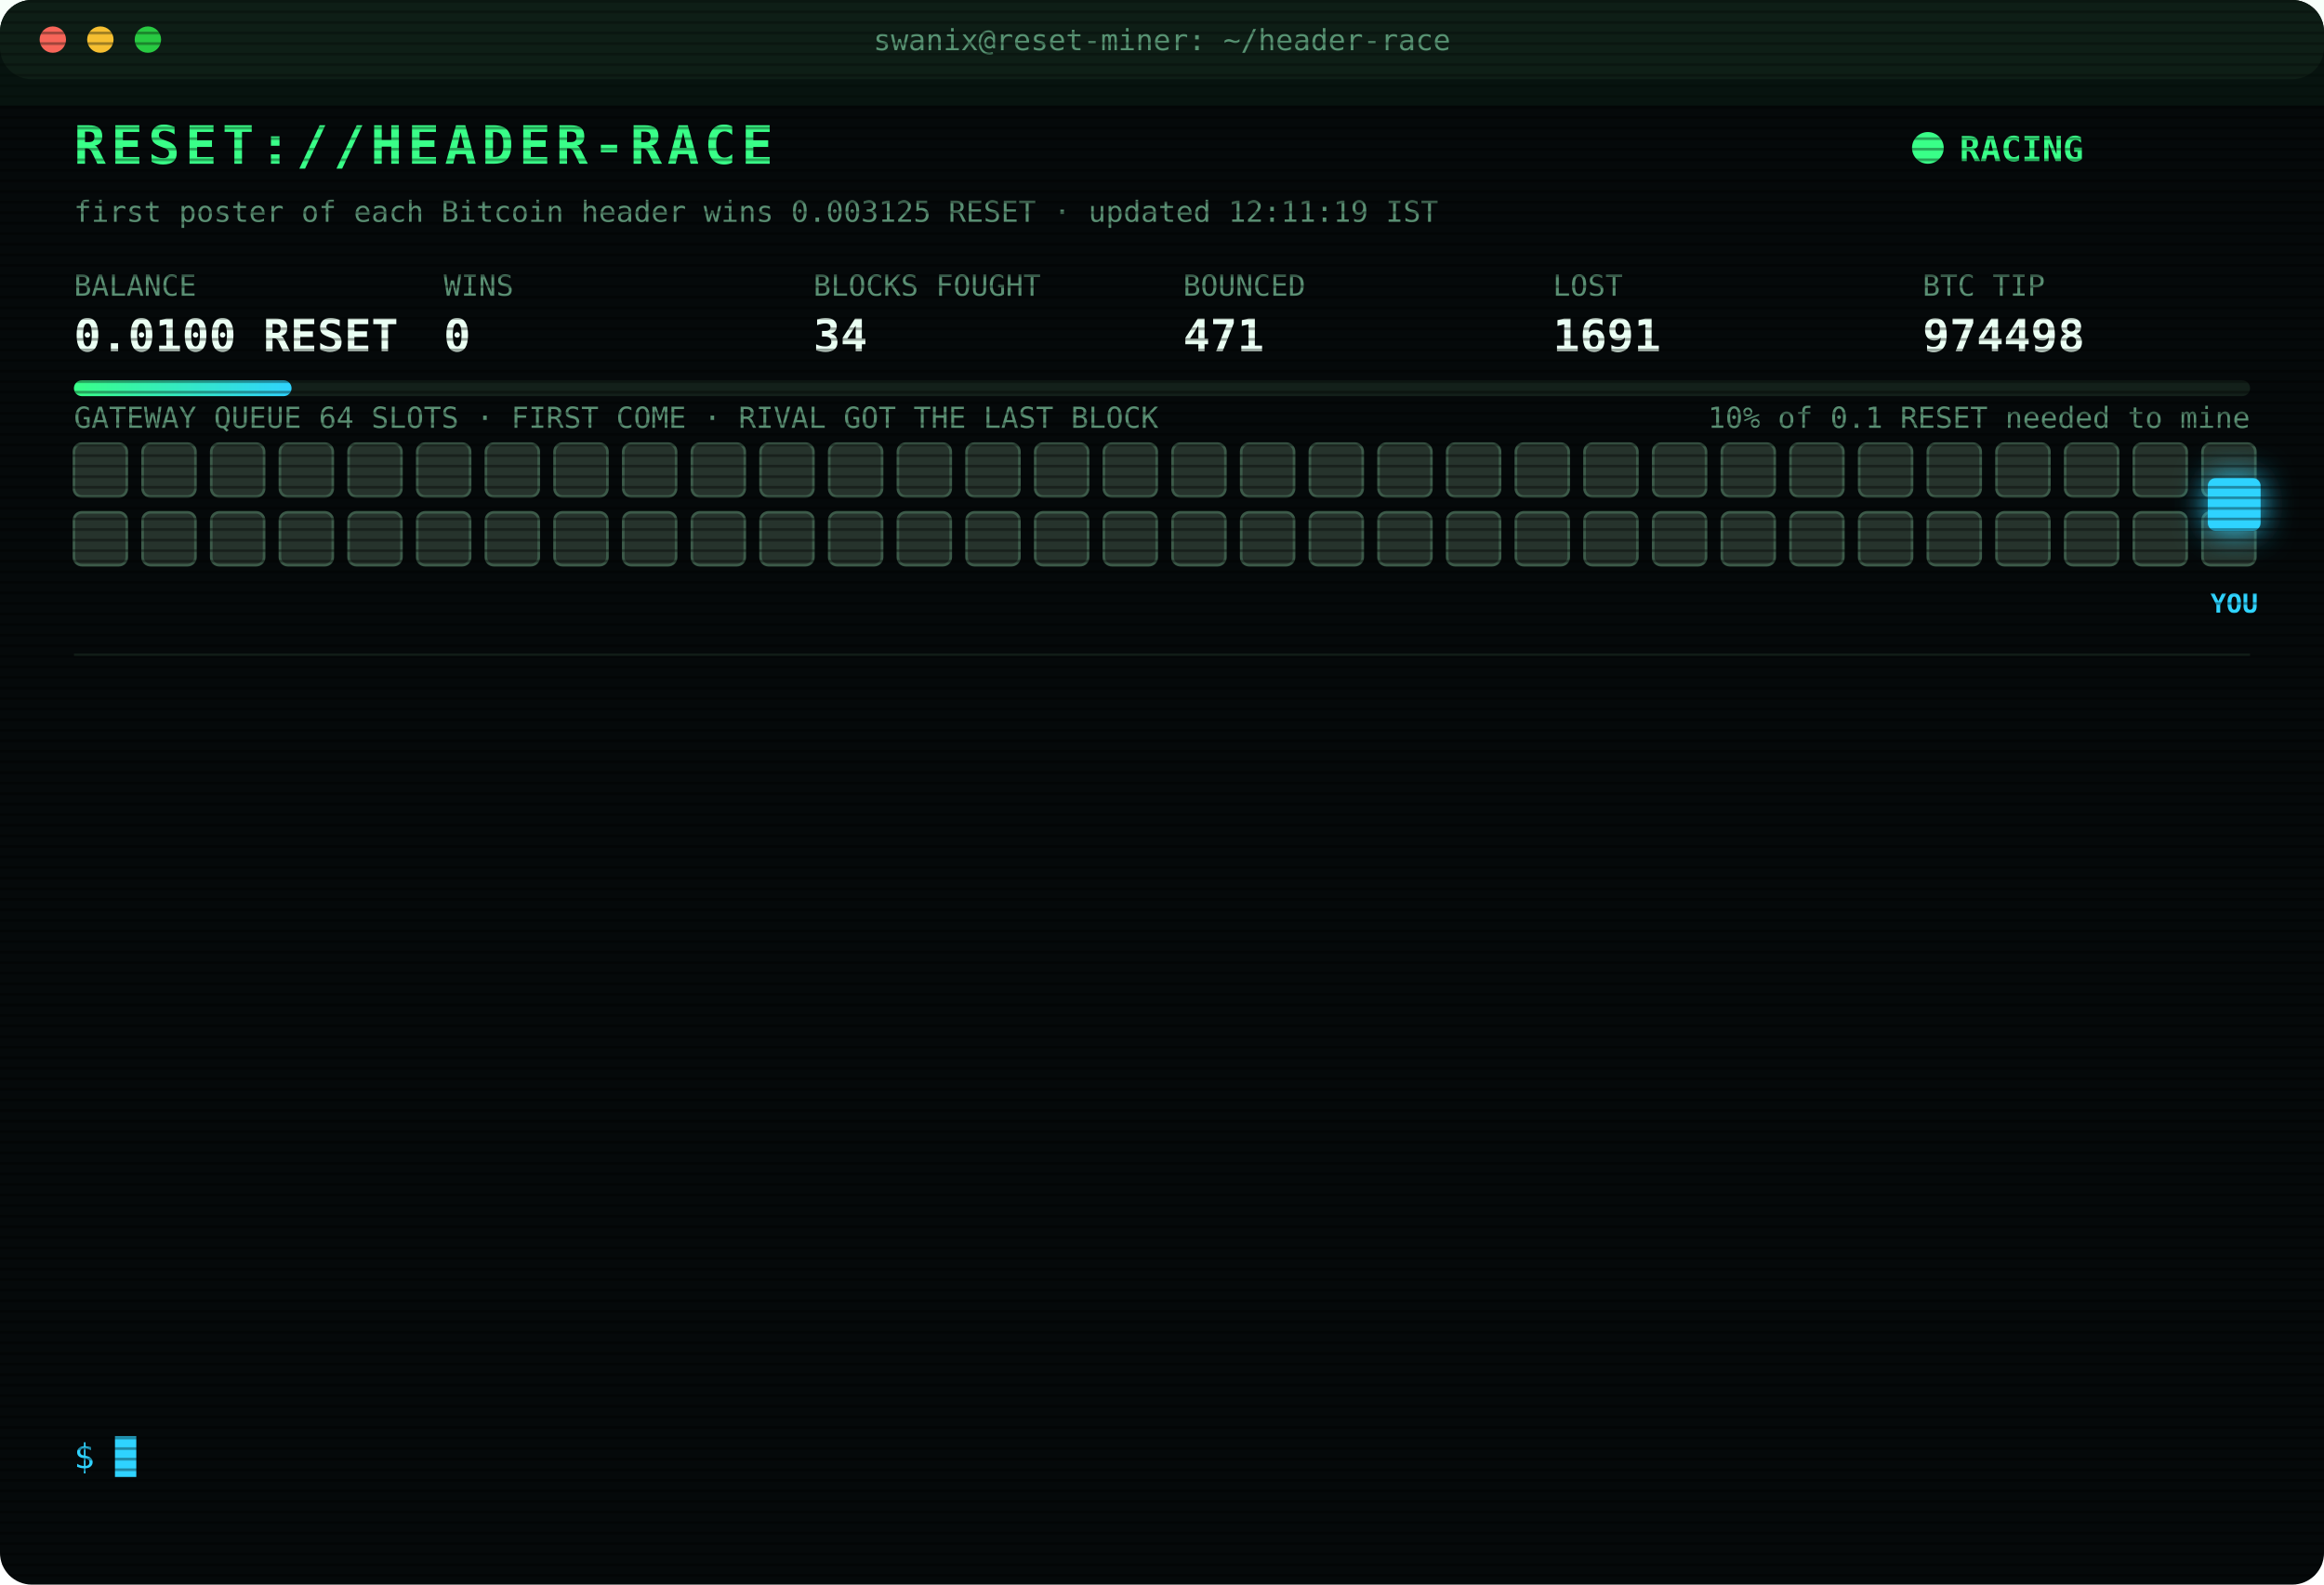
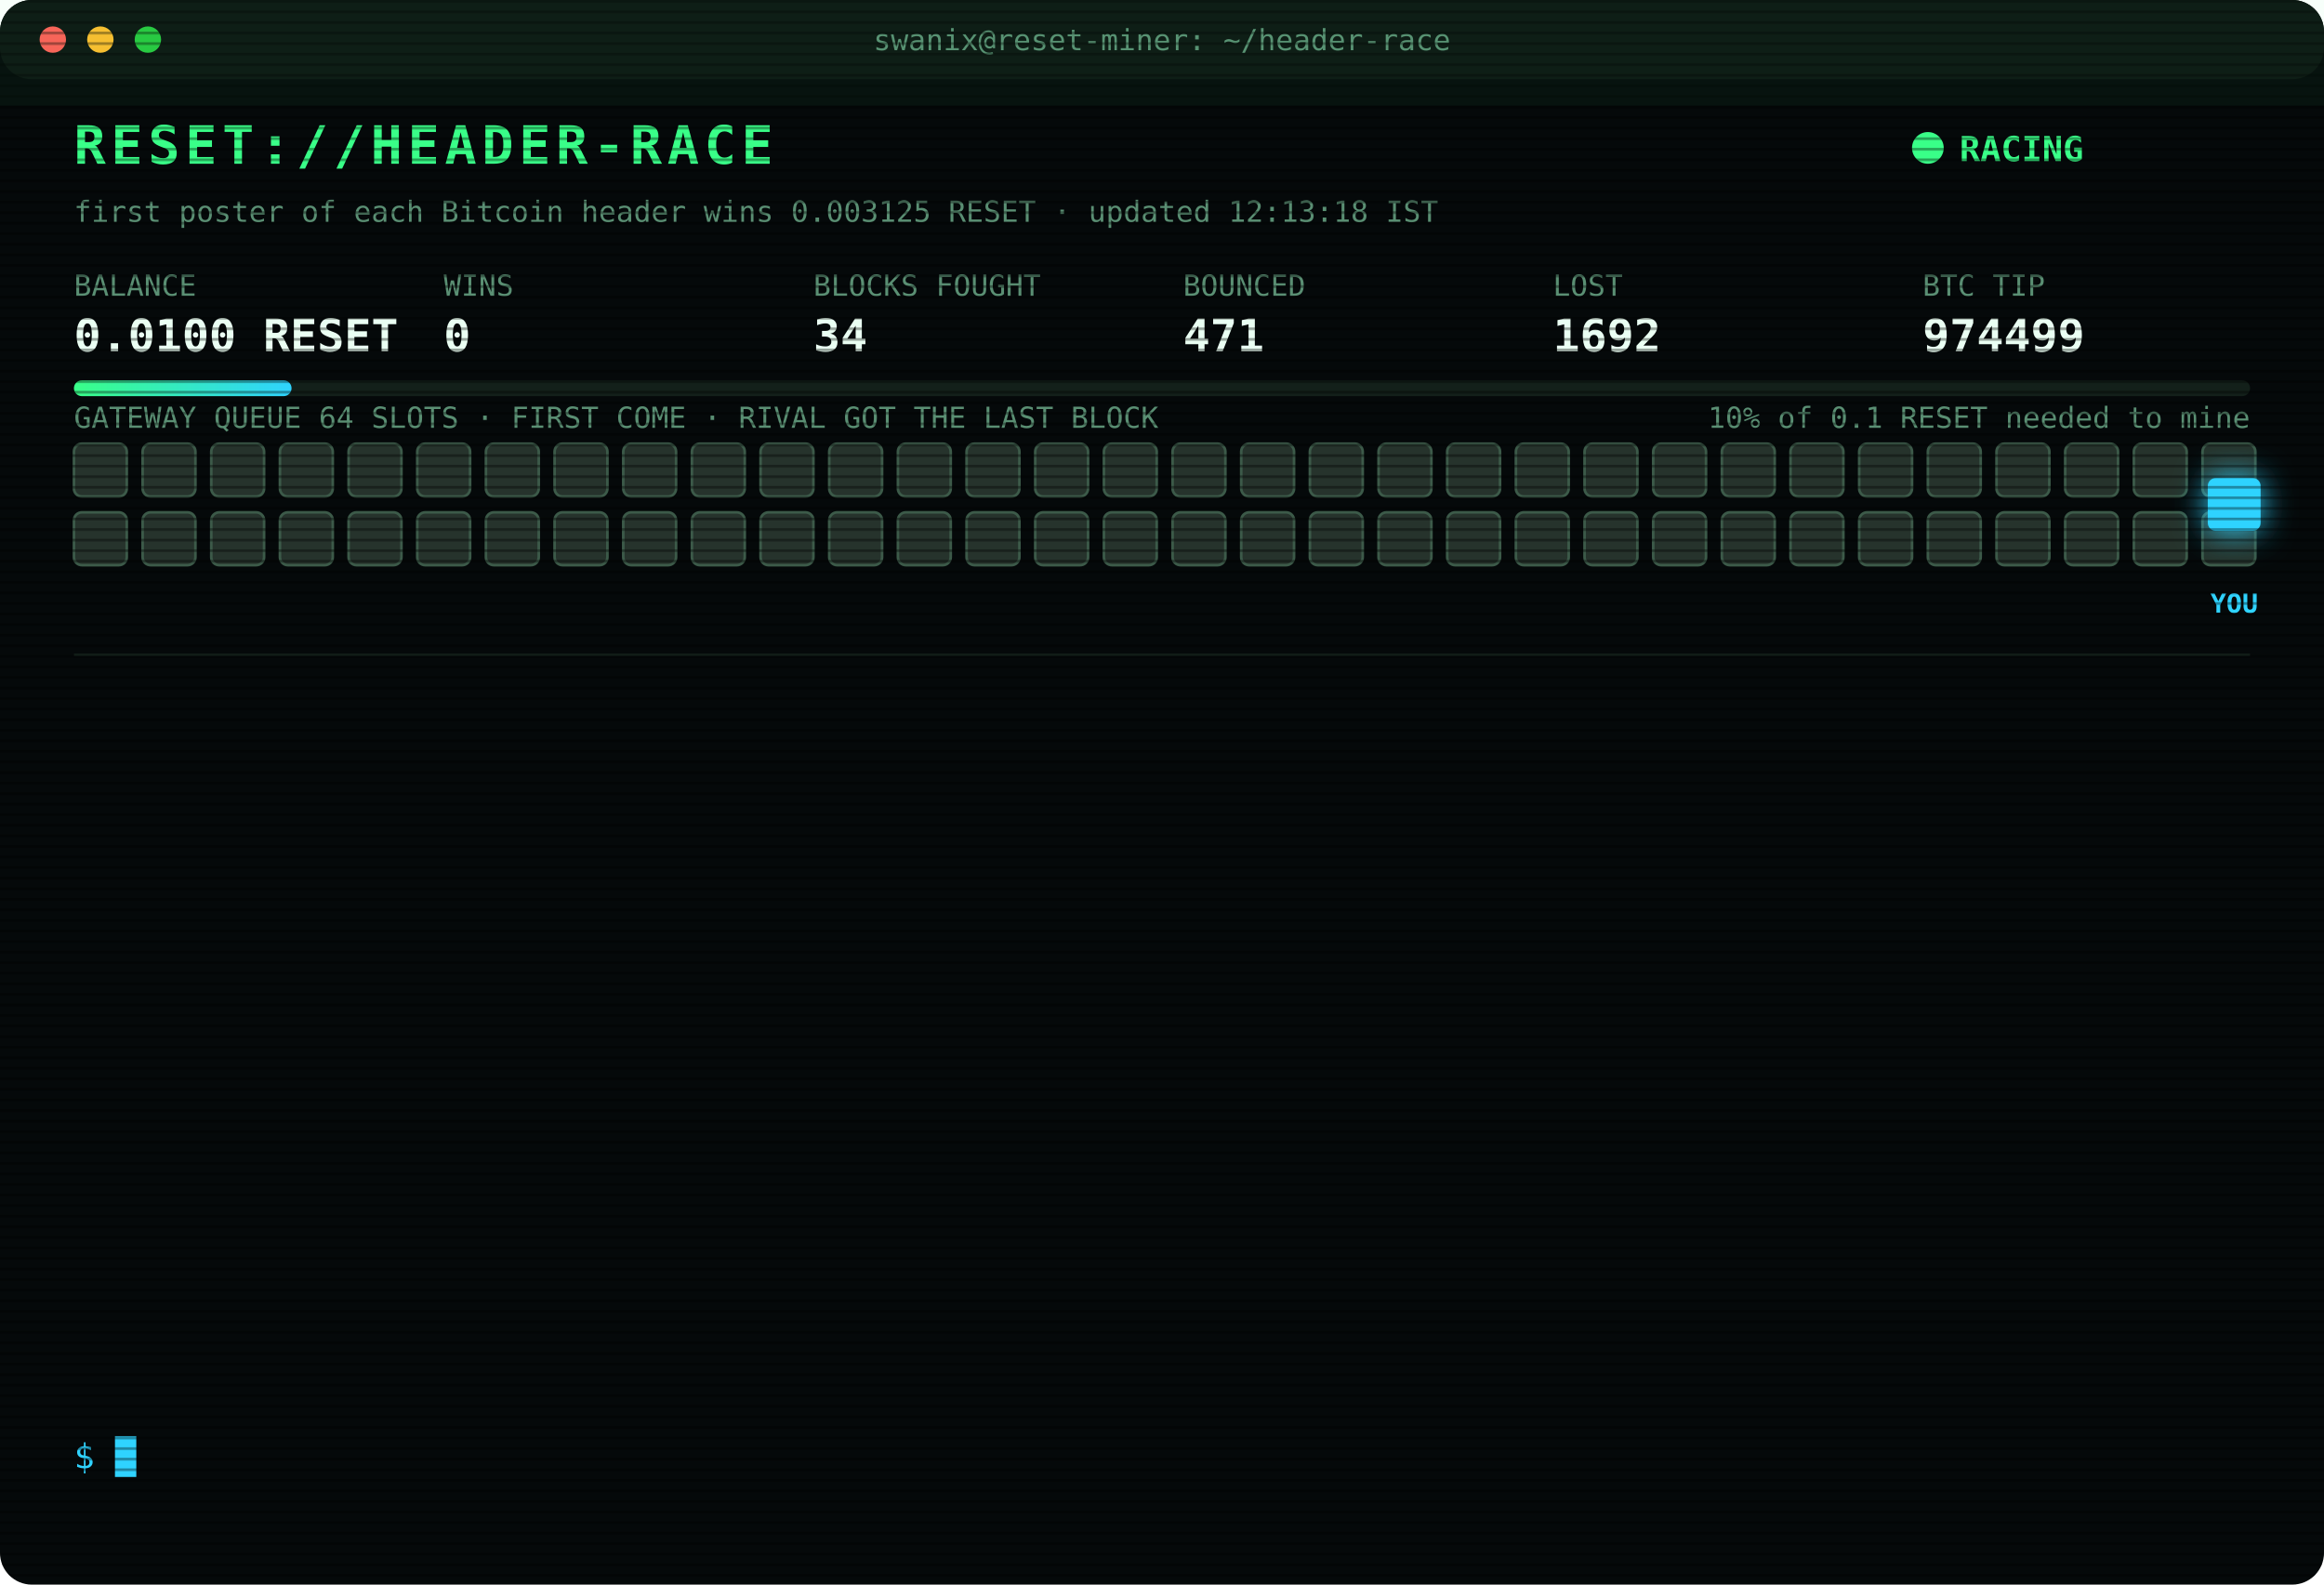
<svg xmlns="http://www.w3.org/2000/svg" width="880" height="600" viewBox="0 0 880 600" font-family="ui-monospace,SFMono-Regular,Menlo,Consolas,monospace">
  <style>
text{font-size:13px;fill:#7CFFB2}
.title{font-size:20px;font-weight:700;fill:#39FF88;letter-spacing:2px;animation:glitch 3s infinite steps(1)}
.sub{fill:#2fd3ff}.k{fill:#5a8f73;font-size:11px}.v{font-size:17px;font-weight:700;fill:#eafff3}
.ts{fill:#3f6b56}.boot{fill:#2fd3ff}.dim{fill:#5a8f73}.bad{fill:#ff4d6d}.warn{fill:#ffd23f}.mag{fill:#ff5cf0}.win{fill:#39FF88;font-weight:700}
.tag{font-size:10px;fill:#2fd3ff;font-weight:700}
.rival{fill:#26332c;stroke:#3c5a49;animation:jam 1.2s infinite alternate}
.idle{fill:#141c18;stroke:#22302a;animation:breathe 4s infinite}
.me{fill:#2fd3ff;filter:drop-shadow(0 0 6px #2fd3ff)}
.hover{animation:nudge 1.1s infinite ease-in-out}.bounce{animation:kick 1.4s infinite}
.ln{opacity:0;animation:in .4s forwards}
.cur{animation:blink 1s infinite steps(1)}
.scan{animation:scan 6s infinite linear}
.led{animation:blink 1.4s infinite}
@keyframes in{from{opacity:0;transform:translateX(-6px)}to{opacity:1;transform:none}}
@keyframes blink{50%{opacity:0}}
@keyframes jam{to{fill:#33463b}}
@keyframes breathe{50%{opacity:.4}}
@keyframes nudge{50%{transform:translateX(-10px)}}
@keyframes kick{0%,100%{transform:none}30%{transform:translateX(-14px)}55%{transform:translateX(10px) translateY(-6px)}}
@keyframes glitch{0%,92%{transform:none}93%{transform:translateX(2px);fill:#ff4d6d}95%{transform:translateX(-2px);fill:#2fd3ff}97%{transform:none}}
@keyframes scan{from{transform:translateY(-40px)}to{transform:translateY(600px)}}
</style>
  <defs>
    <pattern id="sl" width="4" height="4" patternUnits="userSpaceOnUse">
      <rect width="4" height="1" fill="#000" opacity=".35" />
    </pattern>
    <linearGradient id="bar">
      <stop offset="0" stop-color="#39FF88" />
      <stop offset="1" stop-color="#2fd3ff" />
    </linearGradient>
  </defs>
  <rect width="880" height="600" rx="12" fill="#05090a" />
  <rect width="880" height="30" rx="12" fill="#0d1512" />
  <circle cx="20" cy="15" r="5" fill="#ff5f57" />
  <circle cx="38" cy="15" r="5" fill="#febc2e" />
  <circle cx="56" cy="15" r="5" fill="#28c840" />
  <text x="440" y="19" text-anchor="middle" class="k">swanix@reset-miner: ~/header-race</text>
  <text x="28" y="62" class="title">RESET://HEADER-RACE</text>
  <circle class="led" cx="730" cy="56" r="6" fill="#39FF88" />
  <text x="742" y="61" class="win">RACING</text>
-   <text x="28" y="84" class="k">first poster of each Bitcoin header wins 0.003125 RESET · updated 12:11:19 IST</text>
+   <text x="28" y="84" class="k">first poster of each Bitcoin header wins 0.003125 RESET · updated 12:13:18 IST</text>
  <text x="28" y="112" class="k">BALANCE</text>
  <text x="28" y="133" class="v">0.0100 RESET</text>
  <text x="168" y="112" class="k">WINS</text>
  <text x="168" y="133" class="v">0</text>
  <text x="308" y="112" class="k">BLOCKS FOUGHT</text>
  <text x="308" y="133" class="v">34</text>
  <text x="448" y="112" class="k">BOUNCED</text>
  <text x="448" y="133" class="v">471</text>
  <text x="588" y="112" class="k">LOST</text>
-   <text x="588" y="133" class="v">1691</text>
+   <text x="588" y="133" class="v">1692</text>
  <text x="728" y="112" class="k">BTC TIP</text>
-   <text x="728" y="133" class="v">974498</text>
+   <text x="728" y="133" class="v">974499</text>
  <rect x="28" y="144" width="824" height="6" rx="3" fill="#13201a" />
  <rect x="28" y="144" width="82.4" height="6" rx="3" fill="url(#bar)" />
  <text x="852" y="162" text-anchor="end" class="k">10% of 0.1 RESET needed to mine</text>
  <text x="28" y="162" class="k">GATEWAY QUEUE 64 SLOTS · FIRST COME · RIVAL GOT THE LAST BLOCK</text>
  <rect class="rival" x="28" y="168" width="20" height="20" rx="3" style="animation-delay:0.00s" />
  <rect class="rival" x="54" y="168" width="20" height="20" rx="3" style="animation-delay:0.05s" />
  <rect class="rival" x="80" y="168" width="20" height="20" rx="3" style="animation-delay:0.10s" />
  <rect class="rival" x="106" y="168" width="20" height="20" rx="3" style="animation-delay:0.15s" />
  <rect class="rival" x="132" y="168" width="20" height="20" rx="3" style="animation-delay:0.20s" />
  <rect class="rival" x="158" y="168" width="20" height="20" rx="3" style="animation-delay:0.25s" />
  <rect class="rival" x="184" y="168" width="20" height="20" rx="3" style="animation-delay:0.30s" />
  <rect class="rival" x="210" y="168" width="20" height="20" rx="3" style="animation-delay:0.35s" />
  <rect class="rival" x="236" y="168" width="20" height="20" rx="3" style="animation-delay:0.40s" />
  <rect class="rival" x="262" y="168" width="20" height="20" rx="3" style="animation-delay:0.45s" />
  <rect class="rival" x="288" y="168" width="20" height="20" rx="3" style="animation-delay:0.50s" />
  <rect class="rival" x="314" y="168" width="20" height="20" rx="3" style="animation-delay:0.55s" />
  <rect class="rival" x="340" y="168" width="20" height="20" rx="3" style="animation-delay:0.60s" />
  <rect class="rival" x="366" y="168" width="20" height="20" rx="3" style="animation-delay:0.65s" />
  <rect class="rival" x="392" y="168" width="20" height="20" rx="3" style="animation-delay:0.70s" />
  <rect class="rival" x="418" y="168" width="20" height="20" rx="3" style="animation-delay:0.75s" />
  <rect class="rival" x="444" y="168" width="20" height="20" rx="3" style="animation-delay:0.80s" />
  <rect class="rival" x="470" y="168" width="20" height="20" rx="3" style="animation-delay:0.85s" />
  <rect class="rival" x="496" y="168" width="20" height="20" rx="3" style="animation-delay:0.90s" />
  <rect class="rival" x="522" y="168" width="20" height="20" rx="3" style="animation-delay:0.95s" />
  <rect class="rival" x="548" y="168" width="20" height="20" rx="3" style="animation-delay:1.00s" />
  <rect class="rival" x="574" y="168" width="20" height="20" rx="3" style="animation-delay:1.05s" />
  <rect class="rival" x="600" y="168" width="20" height="20" rx="3" style="animation-delay:1.10s" />
  <rect class="rival" x="626" y="168" width="20" height="20" rx="3" style="animation-delay:1.15s" />
  <rect class="rival" x="652" y="168" width="20" height="20" rx="3" style="animation-delay:1.20s" />
  <rect class="rival" x="678" y="168" width="20" height="20" rx="3" style="animation-delay:1.25s" />
  <rect class="rival" x="704" y="168" width="20" height="20" rx="3" style="animation-delay:1.30s" />
  <rect class="rival" x="730" y="168" width="20" height="20" rx="3" style="animation-delay:1.35s" />
  <rect class="rival" x="756" y="168" width="20" height="20" rx="3" style="animation-delay:1.40s" />
  <rect class="rival" x="782" y="168" width="20" height="20" rx="3" style="animation-delay:1.45s" />
  <rect class="rival" x="808" y="168" width="20" height="20" rx="3" style="animation-delay:1.50s" />
  <rect class="rival" x="834" y="168" width="20" height="20" rx="3" style="animation-delay:1.55s" />
  <rect class="rival" x="28" y="194" width="20" height="20" rx="3" style="animation-delay:1.60s" />
  <rect class="rival" x="54" y="194" width="20" height="20" rx="3" style="animation-delay:1.65s" />
  <rect class="rival" x="80" y="194" width="20" height="20" rx="3" style="animation-delay:1.70s" />
  <rect class="rival" x="106" y="194" width="20" height="20" rx="3" style="animation-delay:1.75s" />
  <rect class="rival" x="132" y="194" width="20" height="20" rx="3" style="animation-delay:1.80s" />
  <rect class="rival" x="158" y="194" width="20" height="20" rx="3" style="animation-delay:1.85s" />
  <rect class="rival" x="184" y="194" width="20" height="20" rx="3" style="animation-delay:1.90s" />
  <rect class="rival" x="210" y="194" width="20" height="20" rx="3" style="animation-delay:1.95s" />
  <rect class="rival" x="236" y="194" width="20" height="20" rx="3" style="animation-delay:2.00s" />
  <rect class="rival" x="262" y="194" width="20" height="20" rx="3" style="animation-delay:2.05s" />
  <rect class="rival" x="288" y="194" width="20" height="20" rx="3" style="animation-delay:2.10s" />
  <rect class="rival" x="314" y="194" width="20" height="20" rx="3" style="animation-delay:2.15s" />
  <rect class="rival" x="340" y="194" width="20" height="20" rx="3" style="animation-delay:2.20s" />
  <rect class="rival" x="366" y="194" width="20" height="20" rx="3" style="animation-delay:2.25s" />
  <rect class="rival" x="392" y="194" width="20" height="20" rx="3" style="animation-delay:2.30s" />
  <rect class="rival" x="418" y="194" width="20" height="20" rx="3" style="animation-delay:2.35s" />
  <rect class="rival" x="444" y="194" width="20" height="20" rx="3" style="animation-delay:2.40s" />
  <rect class="rival" x="470" y="194" width="20" height="20" rx="3" style="animation-delay:2.45s" />
  <rect class="rival" x="496" y="194" width="20" height="20" rx="3" style="animation-delay:2.50s" />
  <rect class="rival" x="522" y="194" width="20" height="20" rx="3" style="animation-delay:2.55s" />
  <rect class="rival" x="548" y="194" width="20" height="20" rx="3" style="animation-delay:2.60s" />
  <rect class="rival" x="574" y="194" width="20" height="20" rx="3" style="animation-delay:2.65s" />
  <rect class="rival" x="600" y="194" width="20" height="20" rx="3" style="animation-delay:2.70s" />
  <rect class="rival" x="626" y="194" width="20" height="20" rx="3" style="animation-delay:2.75s" />
  <rect class="rival" x="652" y="194" width="20" height="20" rx="3" style="animation-delay:2.80s" />
  <rect class="rival" x="678" y="194" width="20" height="20" rx="3" style="animation-delay:2.85s" />
  <rect class="rival" x="704" y="194" width="20" height="20" rx="3" style="animation-delay:2.90s" />
  <rect class="rival" x="730" y="194" width="20" height="20" rx="3" style="animation-delay:2.95s" />
  <rect class="rival" x="756" y="194" width="20" height="20" rx="3" style="animation-delay:3.00s" />
  <rect class="rival" x="782" y="194" width="20" height="20" rx="3" style="animation-delay:3.05s" />
  <rect class="rival" x="808" y="194" width="20" height="20" rx="3" style="animation-delay:3.10s" />
  <rect class="rival" x="834" y="194" width="20" height="20" rx="3" style="animation-delay:3.15s" />
  <g class="hover">
    <rect class="me" x="836" y="181" width="20" height="20" rx="3" />
    <text class="tag" x="846" y="232" text-anchor="middle">YOU</text>
  </g>
  <line x1="28" x2="852" y1="248" y2="248" stroke="#13201a" />
  <g class="ln" style="animation-delay:0.40s">
-     <text x="28" y="270" class="ts">10:45:19</text>
-     <text x="104" y="270" class="bad">[LOST] #974485 taken by a rival miner</text>
+     <text x="28" y="270" class="ts">10:55:25</text>
+     <text x="104" y="270" class="bad">[LOST] #974486 taken by a rival miner</text>
  </g>
  <g class="ln" style="animation-delay:0.65s">
-     <text x="28" y="292" class="ts">10:55:25</text>
-     <text x="104" y="292" class="bad">[LOST] #974486 taken by a rival miner</text>
+     <text x="28" y="292" class="ts">11:00:23</text>
+     <text x="104" y="292" class="bad">[LOST] #974487 taken by a rival miner</text>
  </g>
  <g class="ln" style="animation-delay:0.90s">
-     <text x="28" y="314" class="ts">11:00:23</text>
-     <text x="104" y="314" class="bad">[LOST] #974487 taken by a rival miner</text>
+     <text x="28" y="314" class="ts">11:10:25</text>
+     <text x="104" y="314" class="bad">[LOST] #974488 taken by a rival miner</text>
  </g>
  <g class="ln" style="animation-delay:1.15s">
-     <text x="28" y="336" class="ts">11:10:25</text>
-     <text x="104" y="336" class="bad">[LOST] #974488 taken by a rival miner</text>
+     <text x="28" y="336" class="ts">11:11:58</text>
+     <text x="104" y="336" class="bad">[LOST] #974489 taken by a rival miner</text>
  </g>
  <g class="ln" style="animation-delay:1.40s">
-     <text x="28" y="358" class="ts">11:11:58</text>
-     <text x="104" y="358" class="bad">[LOST] #974489 taken by a rival miner</text>
+     <text x="28" y="358" class="ts">11:33:40</text>
+     <text x="104" y="358" class="bad">[LOST] #974490 taken by a rival miner</text>
  </g>
  <g class="ln" style="animation-delay:1.65s">
-     <text x="28" y="380" class="ts">11:33:40</text>
-     <text x="104" y="380" class="bad">[LOST] #974490 taken by a rival miner</text>
+     <text x="28" y="380" class="ts">11:44:10</text>
+     <text x="104" y="380" class="bad">[LOST] #974491 taken by a rival miner</text>
  </g>
  <g class="ln" style="animation-delay:1.90s">
-     <text x="28" y="402" class="ts">11:44:10</text>
-     <text x="104" y="402" class="bad">[LOST] #974491 taken by a rival miner</text>
+     <text x="28" y="402" class="ts">11:52:59</text>
+     <text x="104" y="402" class="bad">[LOST] #974492 taken by a rival miner</text>
  </g>
  <g class="ln" style="animation-delay:2.15s">
-     <text x="28" y="424" class="ts">11:52:59</text>
-     <text x="104" y="424" class="bad">[LOST] #974492 taken by a rival miner</text>
+     <text x="28" y="424" class="ts">11:53:52</text>
+     <text x="104" y="424" class="bad">[LOST] #974493 taken by a rival miner</text>
  </g>
  <g class="ln" style="animation-delay:2.40s">
-     <text x="28" y="446" class="ts">11:53:52</text>
-     <text x="104" y="446" class="bad">[LOST] #974493 taken by a rival miner</text>
+     <text x="28" y="446" class="ts">12:05:22</text>
+     <text x="104" y="446" class="bad">[LOST] #974494 taken by a rival miner</text>
  </g>
  <g class="ln" style="animation-delay:2.65s">
-     <text x="28" y="468" class="ts">12:05:22</text>
-     <text x="104" y="468" class="bad">[LOST] #974494 taken by a rival miner</text>
+     <text x="28" y="468" class="ts">12:06:21</text>
+     <text x="104" y="468" class="bad">[LOST] #974495 taken by a rival miner</text>
  </g>
  <g class="ln" style="animation-delay:2.90s">
-     <text x="28" y="490" class="ts">12:06:21</text>
-     <text x="104" y="490" class="bad">[LOST] #974495 taken by a rival miner</text>
+     <text x="28" y="490" class="ts">12:06:47</text>
+     <text x="104" y="490" class="bad">[LOST] #974496 taken by a rival miner</text>
  </g>
  <g class="ln" style="animation-delay:3.15s">
-     <text x="28" y="512" class="ts">12:06:47</text>
-     <text x="104" y="512" class="bad">[LOST] #974496 taken by a rival miner</text>
+     <text x="28" y="512" class="ts">12:11:19</text>
+     <text x="104" y="512" class="bad">[LOST] #974498 taken by a rival miner</text>
  </g>
  <g class="ln" style="animation-delay:3.40s">
-     <text x="28" y="534" class="ts">12:11:19</text>
-     <text x="104" y="534" class="bad">[LOST] #974498 taken by a rival miner</text>
+     <text x="28" y="534" class="ts">12:13:18</text>
+     <text x="104" y="534" class="bad">[LOST] #974499 taken by a rival miner</text>
  </g>
  <text x="28" y="556" class="sub">$ <tspan class="cur">█</tspan>
  </text>
  <rect width="880" height="600" rx="12" fill="url(#sl)" pointer-events="none" />
  <rect class="scan" width="880" height="40" fill="#39FF88" opacity=".04" />
</svg>
